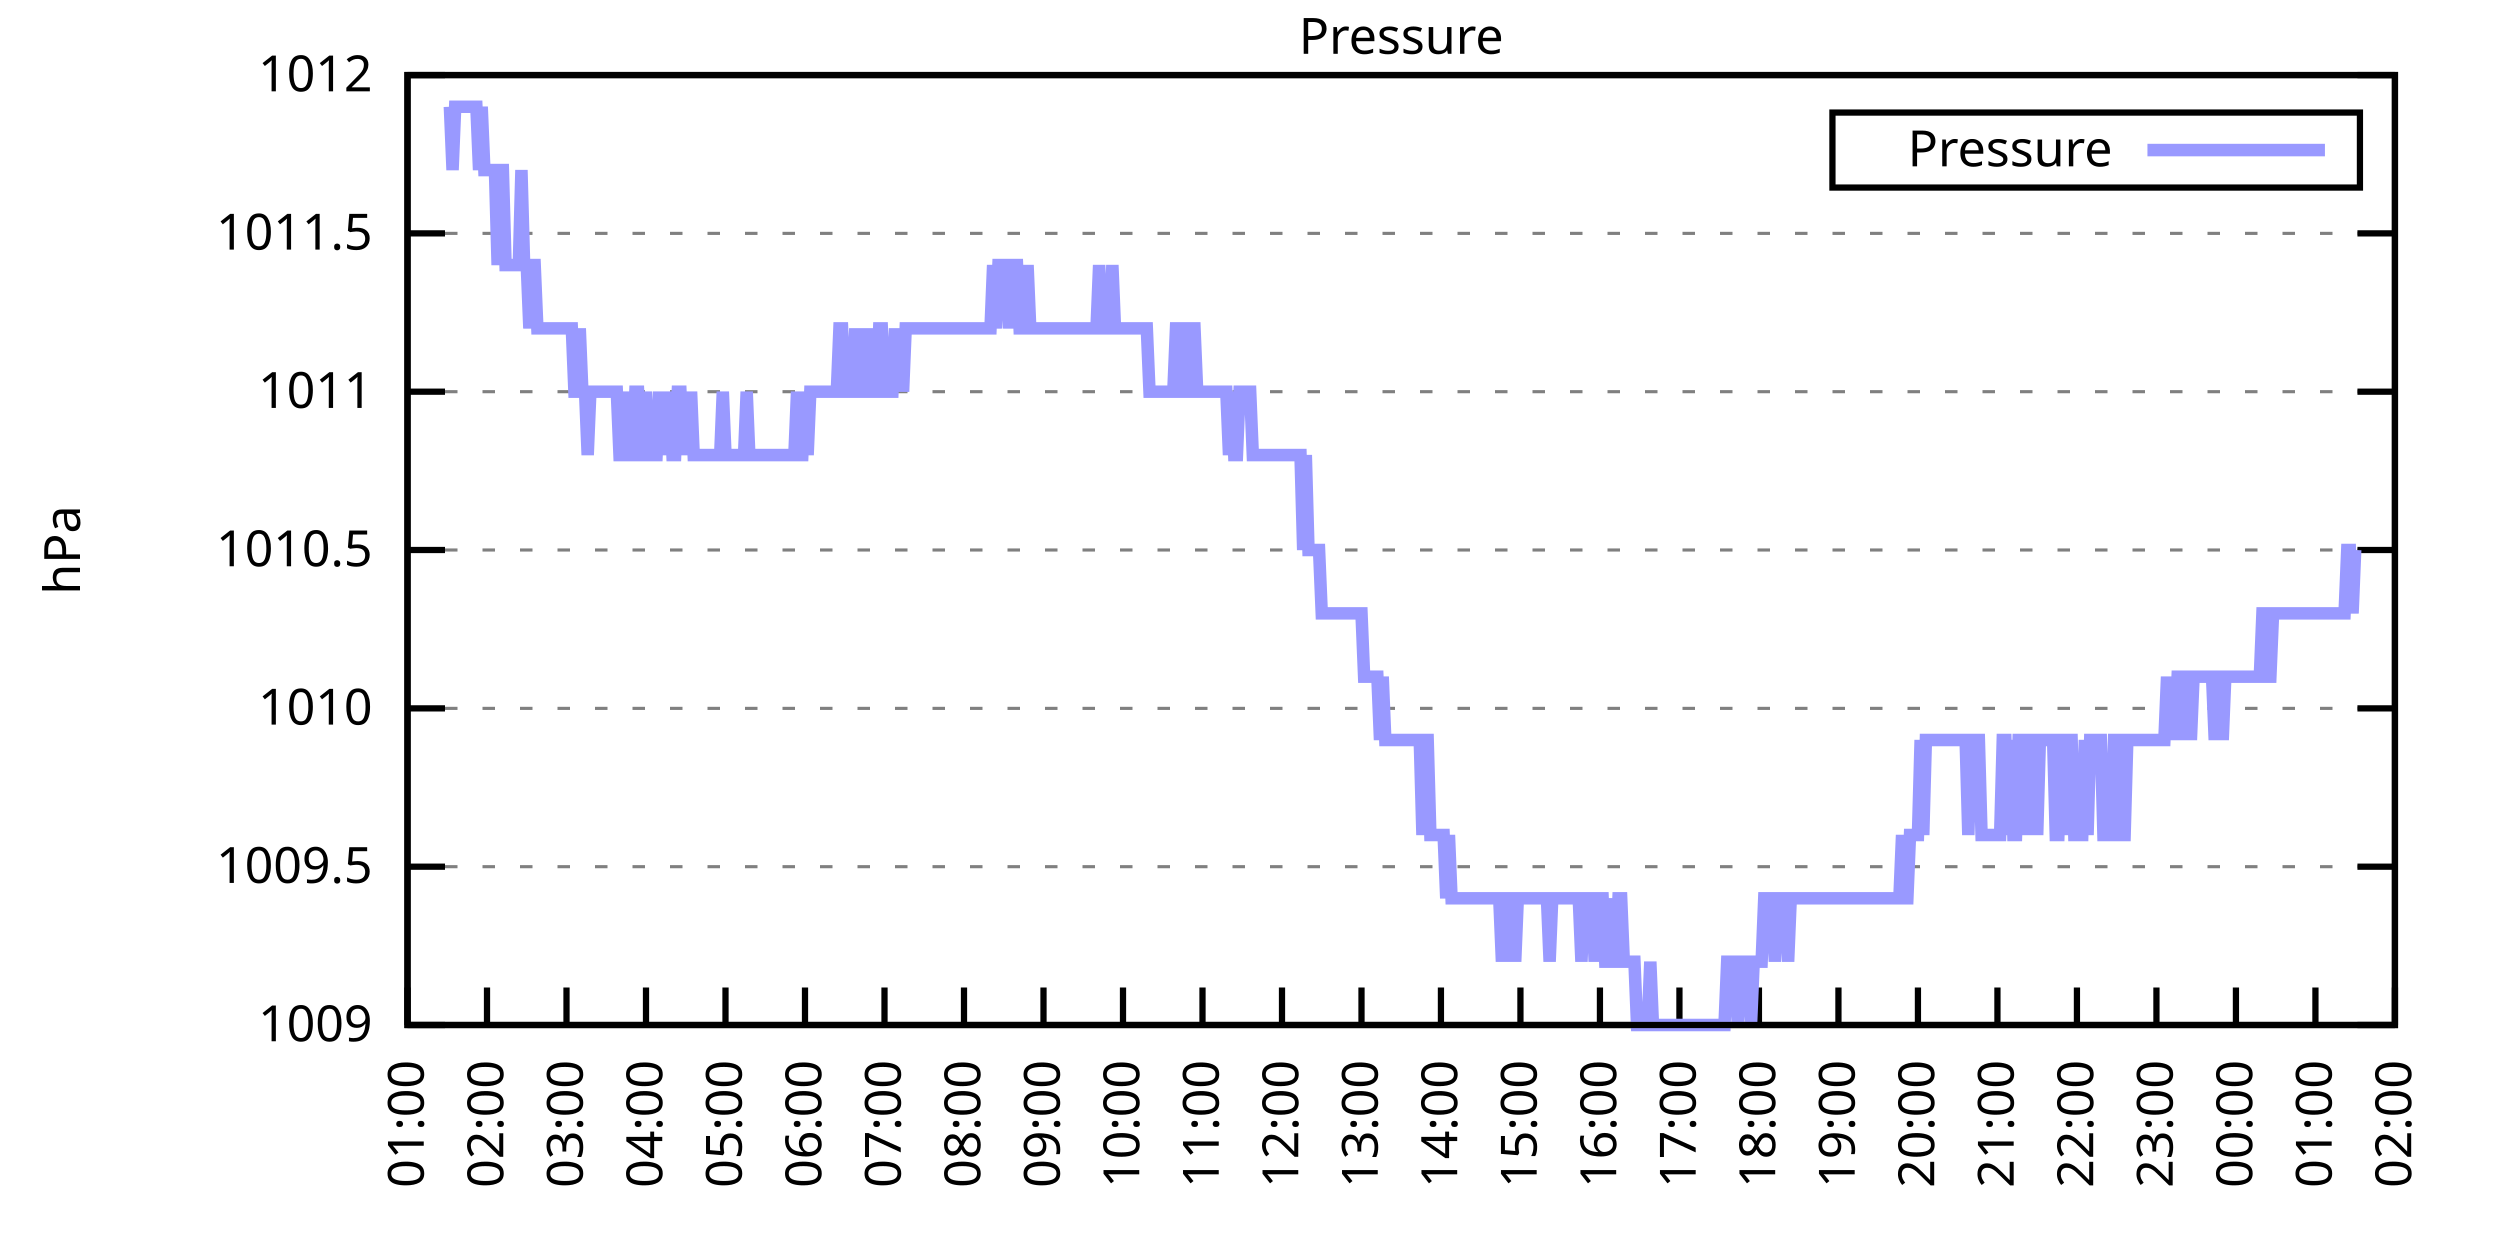
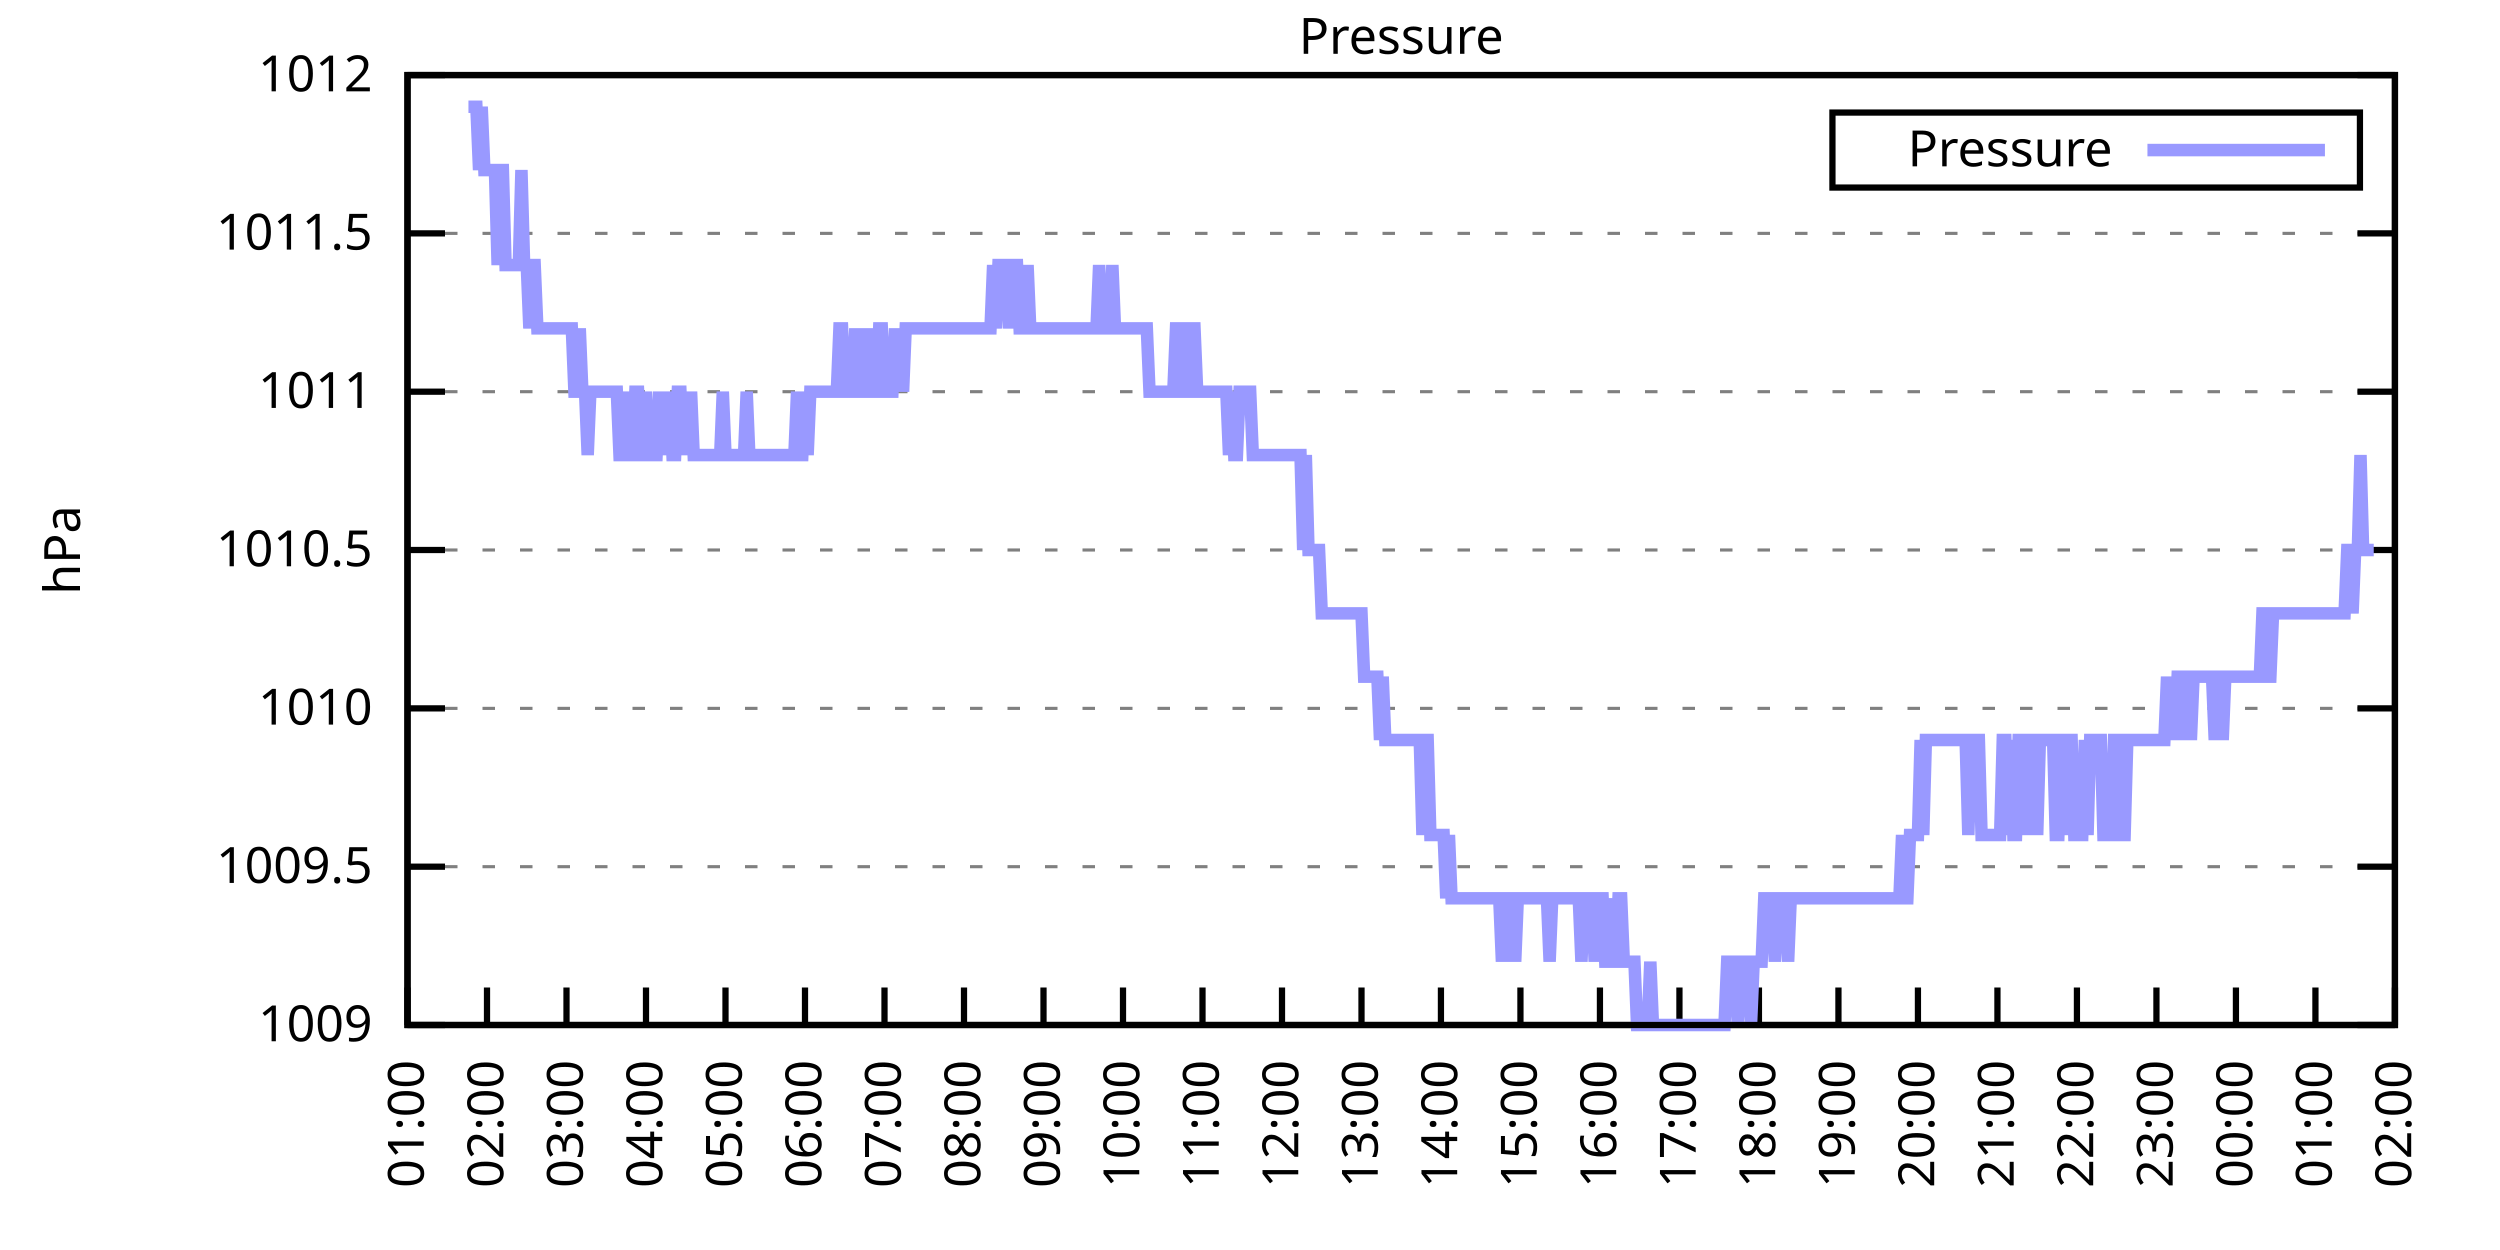
<svg xmlns="http://www.w3.org/2000/svg" xmlns:xlink="http://www.w3.org/1999/xlink" width="400" height="200" viewBox="0 0 400 200">
  <g id="gnuplot_canvas">
    <rect x="0" y="0" width="400" height="200" fill="none" />
    <defs>
      <circle id="gpDot" r="0.5" stroke-width="0.5" stroke="currentColor" />
      <path id="gpPt0" stroke-width="0.333" stroke="currentColor" d="M-1,0 h2 M0,-1 v2" />
      <path id="gpPt1" stroke-width="0.333" stroke="currentColor" d="M-1,-1 L1,1 M1,-1 L-1,1" />
      <path id="gpPt2" stroke-width="0.333" stroke="currentColor" d="M-1,0 L1,0 M0,-1 L0,1 M-1,-1 L1,1 M-1,1 L1,-1" />
      <rect id="gpPt3" stroke-width="0.333" stroke="currentColor" x="-1" y="-1" width="2" height="2" />
      <rect id="gpPt4" stroke-width="0.333" stroke="currentColor" fill="currentColor" x="-1" y="-1" width="2" height="2" />
      <circle id="gpPt5" stroke-width="0.333" stroke="currentColor" cx="0" cy="0" r="1" />
      <use xlink:href="#gpPt5" id="gpPt6" fill="currentColor" stroke="none" />
      <path id="gpPt7" stroke-width="0.333" stroke="currentColor" d="M0,-1.33 L-1.33,0.67 L1.33,0.67 z" />
      <use xlink:href="#gpPt7" id="gpPt8" fill="currentColor" stroke="none" />
      <use xlink:href="#gpPt7" id="gpPt9" stroke="currentColor" transform="rotate(180)" />
      <use xlink:href="#gpPt9" id="gpPt10" fill="currentColor" stroke="none" />
      <use xlink:href="#gpPt3" id="gpPt11" stroke="currentColor" transform="rotate(45)" />
      <use xlink:href="#gpPt11" id="gpPt12" fill="currentColor" stroke="none" />
      <path id="gpPt13" stroke-width="0.333" stroke="currentColor" d="M0,1.330 L1.265,0.411 L0.782,-1.067 L-0.782,-1.076 L-1.265,0.411 z" />
      <use xlink:href="#gpPt13" id="gpPt14" fill="currentColor" stroke="none" />
      <filter id="textbox" filterUnits="objectBoundingBox" x="0" y="0" height="1" width="1">
        <feFlood flood-color="white" flood-opacity="1" result="bgnd" />
        <feComposite in="SourceGraphic" in2="bgnd" operator="atop" />
      </filter>
      <filter id="greybox" filterUnits="objectBoundingBox" x="0" y="0" height="1" width="1">
        <feFlood flood-color="lightgrey" flood-opacity="1" result="grey" />
        <feComposite in="SourceGraphic" in2="grey" operator="atop" />
      </filter>
    </defs>
    <g fill="none" color="white" stroke="currentColor" stroke-width="1.00" stroke-linecap="butt" stroke-linejoin="miter">
</g>
    <g fill="none" color="black" stroke="currentColor" stroke-width="1.00" stroke-linecap="butt" stroke-linejoin="miter">
      <g stroke="none" shape-rendering="crispEdges">
        <polygon fill="rgb(255, 255, 255)" points="65.20,164.00 383.18,164.00 383.18,12.02 65.20,12.02 " />
      </g>
    </g>
    <g fill="none" color="black" stroke="currentColor" stroke-width="1.00" stroke-linecap="butt" stroke-linejoin="miter">
</g>
    <g fill="none" color="black" stroke="black" stroke-width="0.50" stroke-linecap="butt" stroke-linejoin="miter">
</g>
    <g fill="none" color="gray" stroke="currentColor" stroke-width="0.50" stroke-linecap="butt" stroke-linejoin="miter">
      <path stroke="gray" stroke-dasharray="2,4" class="gridline" d="M65.20,164.00 L383.19,164.00  " />
    </g>
    <g fill="none" color="gray" stroke="gray" stroke-width="1.00" stroke-linecap="butt" stroke-linejoin="miter">
</g>
    <g fill="none" color="black" stroke="currentColor" stroke-width="1.00" stroke-linecap="butt" stroke-linejoin="miter">
      <path stroke="black" d="M65.20,164.00 L71.20,164.00 M383.19,164.00 L377.19,164.00  " />
      <g transform="translate(59.60,166.60)" stroke="none" fill="black" font-family="Sans" font-size="8.00" text-anchor="end">
        <text>
          <tspan font-family="Sans"> 1009</tspan>
        </text>
      </g>
    </g>
    <g fill="none" color="black" stroke="currentColor" stroke-width="1.00" stroke-linecap="butt" stroke-linejoin="miter">
</g>
    <g fill="none" color="black" stroke="black" stroke-width="0.50" stroke-linecap="butt" stroke-linejoin="miter">
</g>
    <g fill="none" color="gray" stroke="currentColor" stroke-width="0.50" stroke-linecap="butt" stroke-linejoin="miter">
      <path stroke="gray" stroke-dasharray="2,4" class="gridline" d="M65.20,138.67 L383.19,138.67  " />
    </g>
    <g fill="none" color="gray" stroke="gray" stroke-width="1.00" stroke-linecap="butt" stroke-linejoin="miter">
</g>
    <g fill="none" color="black" stroke="currentColor" stroke-width="1.00" stroke-linecap="butt" stroke-linejoin="miter">
      <path stroke="black" d="M65.20,138.67 L71.20,138.67 M383.19,138.67 L377.19,138.67  " />
      <g transform="translate(59.60,141.27)" stroke="none" fill="black" font-family="Sans" font-size="8.00" text-anchor="end">
        <text>
          <tspan font-family="Sans"> 1009.5</tspan>
        </text>
      </g>
    </g>
    <g fill="none" color="black" stroke="currentColor" stroke-width="1.00" stroke-linecap="butt" stroke-linejoin="miter">
</g>
    <g fill="none" color="black" stroke="black" stroke-width="0.50" stroke-linecap="butt" stroke-linejoin="miter">
</g>
    <g fill="none" color="gray" stroke="currentColor" stroke-width="0.50" stroke-linecap="butt" stroke-linejoin="miter">
      <path stroke="gray" stroke-dasharray="2,4" class="gridline" d="M65.20,113.34 L383.19,113.34  " />
    </g>
    <g fill="none" color="gray" stroke="gray" stroke-width="1.00" stroke-linecap="butt" stroke-linejoin="miter">
</g>
    <g fill="none" color="black" stroke="currentColor" stroke-width="1.00" stroke-linecap="butt" stroke-linejoin="miter">
      <path stroke="black" d="M65.20,113.34 L71.20,113.34 M383.19,113.34 L377.19,113.34  " />
      <g transform="translate(59.60,115.94)" stroke="none" fill="black" font-family="Sans" font-size="8.00" text-anchor="end">
        <text>
          <tspan font-family="Sans"> 1010</tspan>
        </text>
      </g>
    </g>
    <g fill="none" color="black" stroke="currentColor" stroke-width="1.00" stroke-linecap="butt" stroke-linejoin="miter">
</g>
    <g fill="none" color="black" stroke="black" stroke-width="0.50" stroke-linecap="butt" stroke-linejoin="miter">
</g>
    <g fill="none" color="gray" stroke="currentColor" stroke-width="0.50" stroke-linecap="butt" stroke-linejoin="miter">
      <path stroke="gray" stroke-dasharray="2,4" class="gridline" d="M65.20,88.00 L383.19,88.00  " />
    </g>
    <g fill="none" color="gray" stroke="gray" stroke-width="1.00" stroke-linecap="butt" stroke-linejoin="miter">
</g>
    <g fill="none" color="black" stroke="currentColor" stroke-width="1.00" stroke-linecap="butt" stroke-linejoin="miter">
      <path stroke="black" d="M65.20,88.00 L71.20,88.00 M383.19,88.00 L377.19,88.00  " />
      <g transform="translate(59.60,90.60)" stroke="none" fill="black" font-family="Sans" font-size="8.00" text-anchor="end">
        <text>
          <tspan font-family="Sans"> 1010.5</tspan>
        </text>
      </g>
    </g>
    <g fill="none" color="black" stroke="currentColor" stroke-width="1.00" stroke-linecap="butt" stroke-linejoin="miter">
</g>
    <g fill="none" color="black" stroke="black" stroke-width="0.50" stroke-linecap="butt" stroke-linejoin="miter">
</g>
    <g fill="none" color="gray" stroke="currentColor" stroke-width="0.50" stroke-linecap="butt" stroke-linejoin="miter">
      <path stroke="gray" stroke-dasharray="2,4" class="gridline" d="M65.20,62.67 L383.19,62.67  " />
    </g>
    <g fill="none" color="gray" stroke="gray" stroke-width="1.00" stroke-linecap="butt" stroke-linejoin="miter">
</g>
    <g fill="none" color="black" stroke="currentColor" stroke-width="1.00" stroke-linecap="butt" stroke-linejoin="miter">
      <path stroke="black" d="M65.20,62.67 L71.20,62.67 M383.19,62.67 L377.19,62.67  " />
      <g transform="translate(59.60,65.27)" stroke="none" fill="black" font-family="Sans" font-size="8.00" text-anchor="end">
        <text>
          <tspan font-family="Sans"> 1011</tspan>
        </text>
      </g>
    </g>
    <g fill="none" color="black" stroke="currentColor" stroke-width="1.00" stroke-linecap="butt" stroke-linejoin="miter">
</g>
    <g fill="none" color="black" stroke="black" stroke-width="0.50" stroke-linecap="butt" stroke-linejoin="miter">
</g>
    <g fill="none" color="gray" stroke="currentColor" stroke-width="0.50" stroke-linecap="butt" stroke-linejoin="miter">
      <path stroke="gray" stroke-dasharray="2,4" class="gridline" d="M65.20,37.34 L383.19,37.34  " />
    </g>
    <g fill="none" color="gray" stroke="gray" stroke-width="1.00" stroke-linecap="butt" stroke-linejoin="miter">
</g>
    <g fill="none" color="black" stroke="currentColor" stroke-width="1.00" stroke-linecap="butt" stroke-linejoin="miter">
      <path stroke="black" d="M65.20,37.34 L71.20,37.34 M383.19,37.34 L377.19,37.34  " />
      <g transform="translate(59.60,39.94)" stroke="none" fill="black" font-family="Sans" font-size="8.00" text-anchor="end">
        <text>
          <tspan font-family="Sans"> 1011.5</tspan>
        </text>
      </g>
    </g>
    <g fill="none" color="black" stroke="currentColor" stroke-width="1.00" stroke-linecap="butt" stroke-linejoin="miter">
</g>
    <g fill="none" color="black" stroke="black" stroke-width="0.50" stroke-linecap="butt" stroke-linejoin="miter">
</g>
    <g fill="none" color="gray" stroke="currentColor" stroke-width="0.50" stroke-linecap="butt" stroke-linejoin="miter">
      <path stroke="gray" stroke-dasharray="2,4" class="gridline" d="M65.20,12.01 L383.19,12.01  " />
    </g>
    <g fill="none" color="gray" stroke="gray" stroke-width="1.00" stroke-linecap="butt" stroke-linejoin="miter">
</g>
    <g fill="none" color="black" stroke="currentColor" stroke-width="1.00" stroke-linecap="butt" stroke-linejoin="miter">
      <path stroke="black" d="M65.20,12.01 L71.20,12.01 M383.19,12.01 L377.19,12.01  " />
      <g transform="translate(59.60,14.61)" stroke="none" fill="black" font-family="Sans" font-size="8.00" text-anchor="end">
        <text>
          <tspan font-family="Sans"> 1012</tspan>
        </text>
      </g>
    </g>
    <g fill="none" color="black" stroke="currentColor" stroke-width="1.00" stroke-linecap="butt" stroke-linejoin="miter">
      <path stroke="black" d="M65.20,164.00 L65.20,158.00  " />
      <g transform="translate(67.80,169.60) rotate(270.00)" stroke="none" fill="black" font-family="Sans" font-size="8.00" text-anchor="end">
        <text>
          <tspan font-family="Sans">01:00</tspan>
        </text>
      </g>
    </g>
    <g fill="none" color="black" stroke="currentColor" stroke-width="1.00" stroke-linecap="butt" stroke-linejoin="miter">
      <path stroke="black" d="M77.92,164.00 L77.92,158.00  " />
      <g transform="translate(80.52,169.60) rotate(270.00)" stroke="none" fill="black" font-family="Sans" font-size="8.00" text-anchor="end">
        <text>
          <tspan font-family="Sans">02:00</tspan>
        </text>
      </g>
    </g>
    <g fill="none" color="black" stroke="currentColor" stroke-width="1.00" stroke-linecap="butt" stroke-linejoin="miter">
      <path stroke="black" d="M90.64,164.00 L90.64,158.00  " />
      <g transform="translate(93.24,169.60) rotate(270.00)" stroke="none" fill="black" font-family="Sans" font-size="8.00" text-anchor="end">
        <text>
          <tspan font-family="Sans">03:00</tspan>
        </text>
      </g>
    </g>
    <g fill="none" color="black" stroke="currentColor" stroke-width="1.00" stroke-linecap="butt" stroke-linejoin="miter">
      <path stroke="black" d="M103.36,164.00 L103.36,158.00  " />
      <g transform="translate(105.96,169.60) rotate(270.00)" stroke="none" fill="black" font-family="Sans" font-size="8.00" text-anchor="end">
        <text>
          <tspan font-family="Sans">04:00</tspan>
        </text>
      </g>
    </g>
    <g fill="none" color="black" stroke="currentColor" stroke-width="1.00" stroke-linecap="butt" stroke-linejoin="miter">
      <path stroke="black" d="M116.08,164.00 L116.08,158.00  " />
      <g transform="translate(118.68,169.60) rotate(270.00)" stroke="none" fill="black" font-family="Sans" font-size="8.00" text-anchor="end">
        <text>
          <tspan font-family="Sans">05:00</tspan>
        </text>
      </g>
    </g>
    <g fill="none" color="black" stroke="currentColor" stroke-width="1.00" stroke-linecap="butt" stroke-linejoin="miter">
      <path stroke="black" d="M128.80,164.00 L128.80,158.00  " />
      <g transform="translate(131.40,169.60) rotate(270.00)" stroke="none" fill="black" font-family="Sans" font-size="8.00" text-anchor="end">
        <text>
          <tspan font-family="Sans">06:00</tspan>
        </text>
      </g>
    </g>
    <g fill="none" color="black" stroke="currentColor" stroke-width="1.00" stroke-linecap="butt" stroke-linejoin="miter">
      <path stroke="black" d="M141.52,164.00 L141.52,158.00  " />
      <g transform="translate(144.12,169.60) rotate(270.00)" stroke="none" fill="black" font-family="Sans" font-size="8.00" text-anchor="end">
        <text>
          <tspan font-family="Sans">07:00</tspan>
        </text>
      </g>
    </g>
    <g fill="none" color="black" stroke="currentColor" stroke-width="1.00" stroke-linecap="butt" stroke-linejoin="miter">
      <path stroke="black" d="M154.24,164.00 L154.24,158.00  " />
      <g transform="translate(156.84,169.60) rotate(270.00)" stroke="none" fill="black" font-family="Sans" font-size="8.00" text-anchor="end">
        <text>
          <tspan font-family="Sans">08:00</tspan>
        </text>
      </g>
    </g>
    <g fill="none" color="black" stroke="currentColor" stroke-width="1.00" stroke-linecap="butt" stroke-linejoin="miter">
      <path stroke="black" d="M166.96,164.00 L166.96,158.00  " />
      <g transform="translate(169.56,169.60) rotate(270.00)" stroke="none" fill="black" font-family="Sans" font-size="8.00" text-anchor="end">
        <text>
          <tspan font-family="Sans">09:00</tspan>
        </text>
      </g>
    </g>
    <g fill="none" color="black" stroke="currentColor" stroke-width="1.00" stroke-linecap="butt" stroke-linejoin="miter">
      <path stroke="black" d="M179.68,164.00 L179.68,158.00  " />
      <g transform="translate(182.28,169.60) rotate(270.00)" stroke="none" fill="black" font-family="Sans" font-size="8.00" text-anchor="end">
        <text>
          <tspan font-family="Sans">10:00</tspan>
        </text>
      </g>
    </g>
    <g fill="none" color="black" stroke="currentColor" stroke-width="1.00" stroke-linecap="butt" stroke-linejoin="miter">
      <path stroke="black" d="M192.40,164.00 L192.40,158.00  " />
      <g transform="translate(195.00,169.60) rotate(270.00)" stroke="none" fill="black" font-family="Sans" font-size="8.00" text-anchor="end">
        <text>
          <tspan font-family="Sans">11:00</tspan>
        </text>
      </g>
    </g>
    <g fill="none" color="black" stroke="currentColor" stroke-width="1.00" stroke-linecap="butt" stroke-linejoin="miter">
      <path stroke="black" d="M205.12,164.00 L205.12,158.00  " />
      <g transform="translate(207.72,169.60) rotate(270.00)" stroke="none" fill="black" font-family="Sans" font-size="8.00" text-anchor="end">
        <text>
          <tspan font-family="Sans">12:00</tspan>
        </text>
      </g>
    </g>
    <g fill="none" color="black" stroke="currentColor" stroke-width="1.00" stroke-linecap="butt" stroke-linejoin="miter">
      <path stroke="black" d="M217.84,164.00 L217.84,158.00  " />
      <g transform="translate(220.44,169.60) rotate(270.00)" stroke="none" fill="black" font-family="Sans" font-size="8.00" text-anchor="end">
        <text>
          <tspan font-family="Sans">13:00</tspan>
        </text>
      </g>
    </g>
    <g fill="none" color="black" stroke="currentColor" stroke-width="1.00" stroke-linecap="butt" stroke-linejoin="miter">
      <path stroke="black" d="M230.55,164.00 L230.55,158.00  " />
      <g transform="translate(233.15,169.60) rotate(270.00)" stroke="none" fill="black" font-family="Sans" font-size="8.00" text-anchor="end">
        <text>
          <tspan font-family="Sans">14:00</tspan>
        </text>
      </g>
    </g>
    <g fill="none" color="black" stroke="currentColor" stroke-width="1.00" stroke-linecap="butt" stroke-linejoin="miter">
      <path stroke="black" d="M243.27,164.00 L243.27,158.00  " />
      <g transform="translate(245.87,169.60) rotate(270.00)" stroke="none" fill="black" font-family="Sans" font-size="8.00" text-anchor="end">
        <text>
          <tspan font-family="Sans">15:00</tspan>
        </text>
      </g>
    </g>
    <g fill="none" color="black" stroke="currentColor" stroke-width="1.00" stroke-linecap="butt" stroke-linejoin="miter">
      <path stroke="black" d="M255.99,164.00 L255.99,158.00  " />
      <g transform="translate(258.59,169.60) rotate(270.00)" stroke="none" fill="black" font-family="Sans" font-size="8.00" text-anchor="end">
        <text>
          <tspan font-family="Sans">16:00</tspan>
        </text>
      </g>
    </g>
    <g fill="none" color="black" stroke="currentColor" stroke-width="1.00" stroke-linecap="butt" stroke-linejoin="miter">
      <path stroke="black" d="M268.71,164.00 L268.71,158.00  " />
      <g transform="translate(271.31,169.60) rotate(270.00)" stroke="none" fill="black" font-family="Sans" font-size="8.00" text-anchor="end">
        <text>
          <tspan font-family="Sans">17:00</tspan>
        </text>
      </g>
    </g>
    <g fill="none" color="black" stroke="currentColor" stroke-width="1.00" stroke-linecap="butt" stroke-linejoin="miter">
      <path stroke="black" d="M281.43,164.00 L281.43,158.00  " />
      <g transform="translate(284.03,169.60) rotate(270.00)" stroke="none" fill="black" font-family="Sans" font-size="8.00" text-anchor="end">
        <text>
          <tspan font-family="Sans">18:00</tspan>
        </text>
      </g>
    </g>
    <g fill="none" color="black" stroke="currentColor" stroke-width="1.00" stroke-linecap="butt" stroke-linejoin="miter">
      <path stroke="black" d="M294.15,164.00 L294.15,158.00  " />
      <g transform="translate(296.75,169.60) rotate(270.00)" stroke="none" fill="black" font-family="Sans" font-size="8.00" text-anchor="end">
        <text>
          <tspan font-family="Sans">19:00</tspan>
        </text>
      </g>
    </g>
    <g fill="none" color="black" stroke="currentColor" stroke-width="1.00" stroke-linecap="butt" stroke-linejoin="miter">
      <path stroke="black" d="M306.87,164.00 L306.87,158.00  " />
      <g transform="translate(309.47,169.60) rotate(270.00)" stroke="none" fill="black" font-family="Sans" font-size="8.00" text-anchor="end">
        <text>
          <tspan font-family="Sans">20:00</tspan>
        </text>
      </g>
    </g>
    <g fill="none" color="black" stroke="currentColor" stroke-width="1.00" stroke-linecap="butt" stroke-linejoin="miter">
      <path stroke="black" d="M319.59,164.00 L319.59,158.00  " />
      <g transform="translate(322.19,169.60) rotate(270.00)" stroke="none" fill="black" font-family="Sans" font-size="8.00" text-anchor="end">
        <text>
          <tspan font-family="Sans">21:00</tspan>
        </text>
      </g>
    </g>
    <g fill="none" color="black" stroke="currentColor" stroke-width="1.00" stroke-linecap="butt" stroke-linejoin="miter">
      <path stroke="black" d="M332.31,164.00 L332.31,158.00  " />
      <g transform="translate(334.91,169.60) rotate(270.00)" stroke="none" fill="black" font-family="Sans" font-size="8.00" text-anchor="end">
        <text>
          <tspan font-family="Sans">22:00</tspan>
        </text>
      </g>
    </g>
    <g fill="none" color="black" stroke="currentColor" stroke-width="1.00" stroke-linecap="butt" stroke-linejoin="miter">
      <path stroke="black" d="M345.03,164.00 L345.03,158.00  " />
      <g transform="translate(347.63,169.60) rotate(270.00)" stroke="none" fill="black" font-family="Sans" font-size="8.00" text-anchor="end">
        <text>
          <tspan font-family="Sans">23:00</tspan>
        </text>
      </g>
    </g>
    <g fill="none" color="black" stroke="currentColor" stroke-width="1.00" stroke-linecap="butt" stroke-linejoin="miter">
      <path stroke="black" d="M357.75,164.00 L357.75,158.00  " />
      <g transform="translate(360.35,169.60) rotate(270.00)" stroke="none" fill="black" font-family="Sans" font-size="8.00" text-anchor="end">
        <text>
          <tspan font-family="Sans">00:00</tspan>
        </text>
      </g>
    </g>
    <g fill="none" color="black" stroke="currentColor" stroke-width="1.00" stroke-linecap="butt" stroke-linejoin="miter">
      <path stroke="black" d="M370.47,164.00 L370.47,158.00  " />
      <g transform="translate(373.07,169.60) rotate(270.00)" stroke="none" fill="black" font-family="Sans" font-size="8.00" text-anchor="end">
        <text>
          <tspan font-family="Sans">01:00</tspan>
        </text>
      </g>
    </g>
    <g fill="none" color="black" stroke="currentColor" stroke-width="1.00" stroke-linecap="butt" stroke-linejoin="miter">
      <path stroke="black" d="M383.19,164.00 L383.19,158.00  " />
      <g transform="translate(385.79,169.60) rotate(270.00)" stroke="none" fill="black" font-family="Sans" font-size="8.00" text-anchor="end">
        <text>
          <tspan font-family="Sans">02:00</tspan>
        </text>
      </g>
    </g>
    <g fill="none" color="black" stroke="currentColor" stroke-width="1.00" stroke-linecap="butt" stroke-linejoin="miter">
</g>
    <g fill="none" color="black" stroke="currentColor" stroke-width="1.00" stroke-linecap="butt" stroke-linejoin="miter">
      <path stroke="black" d="M65.20,12.01 L65.20,164.00 L383.19,164.00 L383.19,12.01 L65.20,12.01 Z  " />
    </g>
    <g fill="none" color="black" stroke="currentColor" stroke-width="1.00" stroke-linecap="butt" stroke-linejoin="miter">
</g>
    <g fill="none" color="black" stroke="currentColor" stroke-width="1.00" stroke-linecap="butt" stroke-linejoin="miter">
      <path stroke="black" d="M293.19,30.01 L293.19,18.01 L377.59,18.01 L377.59,30.01 L293.19,30.01 Z  " />
    </g>
    <g id="Pressure_plot_1">
      <g fill="none" color="white" stroke="black" stroke-width="2.00" stroke-linecap="butt" stroke-linejoin="miter">
</g>
      <g fill="none" color="black" stroke="currentColor" stroke-width="2.00" stroke-linecap="butt" stroke-linejoin="miter">
        <g transform="translate(337.99,26.61)" stroke="none" fill="black" font-family="Sans" font-size="8.00" text-anchor="end">
          <text>
            <tspan font-family="Sans">Pressure</tspan>
          </text>
        </g>
      </g>
      <g fill="none" color="black" stroke="currentColor" stroke-width="2.00" stroke-linecap="butt" stroke-linejoin="miter">
-         <path stroke="rgb(153, 153, 255)" d="M343.59,24.01 L371.99,24.01 M71.98,17.08 L72.41,27.21 L72.83,17.08 L73.26,17.08 L73.68,17.08 L74.10,17.08   L74.53,17.08 L74.95,17.08 L75.38,17.08 L75.80,17.08 L76.22,17.08 L76.65,27.21 L77.07,17.08 L77.50,27.21   L77.92,27.21 L78.34,27.21 L78.77,27.21 L79.19,27.21 L79.62,42.41 L80.04,27.21 L80.46,27.21 L80.89,42.41   L81.31,42.41 L81.74,42.41 L82.16,42.41 L82.58,42.41 L83.01,42.41 L83.43,27.21 L83.86,42.41 L84.28,42.41   L84.70,52.54 L85.13,42.41 L85.55,42.41 L85.98,52.54 L86.40,52.54 L86.82,52.54 L87.25,52.54 L87.67,52.54   L88.10,52.54 L88.52,52.54 L88.94,52.54 L89.37,52.54 L89.79,52.54 L90.22,52.54 L90.64,52.54 L91.06,52.54   L91.49,52.54 L91.91,62.67 L92.34,62.67 L92.76,52.54 L93.18,62.67 L93.61,62.67 L94.03,72.81 L94.46,62.67   L94.88,62.67 L95.30,62.67 L95.73,62.67 L96.15,62.67 L96.58,62.67 L97.00,62.67 L97.42,62.67 L97.85,62.67   L98.27,62.67 L98.69,62.67 L99.12,72.81 L99.54,72.81 L99.97,62.67 L100.39,72.81 L100.81,72.81 L101.24,72.81   L101.66,62.67 L102.09,62.67 L102.51,72.81 L102.93,72.81 L103.36,62.67 L103.78,72.81 L104.21,72.81 L104.63,72.81   L105.05,72.81 L105.48,62.67 L105.90,72.81 L106.33,62.67 L106.75,72.81 L107.17,62.67 L107.60,72.81 L108.02,72.81   L108.45,62.67 L108.87,62.67 L109.29,72.81 L109.72,62.67 L110.14,72.81 L110.57,62.67 L110.99,72.81 L111.41,72.81   L111.84,72.81 L112.26,72.81 L112.69,72.81 L113.11,72.81 L113.53,72.81 L113.96,72.81 L114.38,72.81 L114.81,72.81   L115.23,72.81 L115.65,62.67 L116.08,72.81 L116.50,72.81 L116.93,72.81 L117.35,72.81 L117.77,72.81 L118.20,72.81   L118.62,72.81 L119.05,72.81 L119.47,62.67 L119.89,72.81 L120.32,72.81 L120.74,72.81 L121.17,72.81 L121.59,72.81   L122.01,72.81 L122.44,72.81 L122.86,72.81 L123.29,72.81 L123.71,72.81 L124.13,72.81 L124.56,72.81 L124.98,72.81   L125.41,72.81 L125.83,72.81 L126.25,72.81 L126.68,72.81 L127.10,72.81 L127.53,62.67 L127.95,72.81 L128.37,72.81   L128.80,62.67 L129.22,72.81 L129.65,62.67 L130.07,62.67 L130.49,62.67 L130.92,62.67 L131.34,62.67 L131.77,62.67   L132.19,62.67 L132.61,62.67 L133.04,62.67 L133.46,62.67 L133.89,62.67 L134.31,52.54 L134.73,52.54 L135.16,62.67   L135.58,62.67 L136.01,62.67 L136.43,62.67 L136.85,52.54 L137.28,62.67 L137.70,62.67 L138.13,52.54 L138.55,62.67   L138.97,62.67 L139.40,52.54 L139.82,62.67 L140.25,62.67 L140.67,52.54 L141.09,52.54 L141.52,62.67 L141.94,62.67   L142.37,62.67 L142.79,62.67 L143.21,52.54 L143.64,62.67 L144.06,52.54 L144.49,62.67 L144.91,52.54 L145.33,52.54   L145.76,52.54 L146.18,52.54 L146.61,52.54 L147.03,52.54 L147.45,52.54 L147.88,52.54 L148.30,52.54 L148.73,52.54   L149.15,52.54 L149.57,52.54 L150.00,52.54 L150.42,52.54 L150.85,52.54 L151.27,52.54 L151.69,52.54 L152.12,52.54   L152.54,52.54 L152.97,52.54 L153.39,52.54 L153.81,52.54 L154.24,52.54 L154.66,52.54 L155.09,52.54 L155.51,52.54   L155.93,52.54 L156.36,52.54 L156.78,52.54 L157.21,52.54 L157.63,52.54 L158.05,52.54 L158.48,52.54 L158.90,42.41   L159.33,52.54 L159.75,42.41 L160.17,42.41 L160.60,42.41 L161.02,42.41 L161.44,52.54 L161.87,42.41 L162.29,42.41   L162.72,42.41 L163.14,52.54 L163.56,52.54 L163.99,52.54 L164.41,42.41 L164.84,52.54 L165.26,52.54 L165.68,52.54   L166.11,52.54 L166.53,52.54 L166.96,52.54 L167.38,52.54 L167.80,52.54 L168.23,52.54 L168.65,52.54 L169.08,52.54   L169.50,52.54 L169.92,52.54 L170.35,52.54 L170.77,52.54 L171.20,52.54 L171.62,52.54 L172.04,52.54 L172.47,52.54   L172.89,52.54 L173.32,52.54 L173.74,52.54 L174.16,52.54 L174.59,52.54 L175.01,52.54 L175.44,52.54 L175.86,42.41   L176.28,52.54 L176.71,52.54 L177.13,52.54 L177.56,52.54 L177.98,42.41 L178.40,52.54 L178.83,52.54 L179.25,52.54   L179.68,52.54 L180.10,52.54 L180.52,52.54 L180.95,52.54 L181.37,52.54 L181.80,52.54 L182.22,52.54 L182.64,52.54   L183.07,52.54 L183.49,52.54 L183.92,62.67 L184.34,62.67 L184.76,62.67 L185.19,62.67 L185.61,62.67 L186.04,62.67   L186.46,62.67 L186.88,62.67 L187.31,62.67 L187.73,62.67 L188.16,52.54 L188.58,52.54 L189.00,62.67 L189.43,62.67   L189.85,62.67 L190.28,52.54 L190.70,52.54 L191.12,52.54 L191.55,62.67 L191.97,62.67 L192.40,62.67 L192.82,62.67   L193.24,62.67 L193.67,62.67 L194.09,62.67 L194.52,62.67 L194.94,62.67 L195.36,62.67 L195.79,62.67 L196.21,62.67   L196.64,72.81 L197.06,62.67 L197.48,72.81 L197.91,72.81 L198.33,62.67 L198.76,62.67 L199.18,62.67 L199.60,62.67   L200.03,62.67 L200.45,72.81 L200.88,72.81 L201.30,72.81 L201.72,72.81 L202.15,72.81 L202.57,72.81 L203.00,72.81   L203.42,72.81 L203.84,72.81 L204.27,72.81 L204.69,72.81 L205.12,72.81 L205.54,72.81 L205.96,72.81 L206.39,72.81   L206.81,72.81 L207.24,72.81 L207.66,72.81 L208.08,72.81 L208.51,88.00 L208.93,72.81 L209.36,88.00 L209.78,88.00   L210.20,88.00 L210.63,88.00 L211.05,88.00 L211.48,98.14 L211.90,98.14 L212.32,98.14 L212.75,98.14 L213.17,98.14   L213.60,98.14 L214.02,98.14 L214.44,98.14 L214.87,98.14 L215.29,98.14 L215.72,98.14 L216.14,98.14 L216.56,98.14   L216.99,98.14 L217.41,98.14 L217.84,98.14 L218.26,108.27 L218.68,108.27 L219.11,108.27 L219.53,108.27 L219.96,108.27   L220.38,108.27 L220.80,118.40 L221.23,108.27 L221.65,118.40 L222.08,118.40 L222.50,118.40 L222.92,118.40 L223.35,118.40   L223.77,118.40 L224.20,118.40 L224.62,118.40 L225.04,118.40 L225.47,118.40 L225.89,118.40 L226.31,118.40 L226.74,118.40   L227.16,118.40 L227.59,133.60 L228.01,118.40 L228.43,118.40 L228.86,133.60 L229.28,133.60 L229.71,133.60 L230.13,133.60   L230.55,133.60 L230.98,133.60 L231.40,143.73 L231.83,133.60 L232.25,143.73 L232.67,143.73 L233.10,143.73 L233.52,143.73   L233.95,143.73 L234.37,143.73 L234.79,143.73 L235.22,143.73 L235.64,143.73 L236.07,143.73 L236.49,143.73 L236.91,143.73   L237.34,143.73 L237.76,143.73 L238.19,143.73 L238.61,143.73 L239.03,143.73 L239.46,143.73 L239.88,143.73 L240.31,153.87   L240.73,143.73 L241.15,143.73 L241.58,153.87 L242.00,143.73 L242.43,153.87 L242.85,143.73 L243.27,143.73 L243.70,143.73   L244.12,143.73 L244.55,143.73 L244.97,143.73 L245.39,143.73 L245.82,143.73 L246.24,143.73 L246.67,143.73 L247.09,143.73   L247.51,143.73 L247.94,153.87 L248.36,143.73 L248.79,143.73 L249.21,143.73 L249.63,143.73 L250.06,143.73 L250.48,143.73   L250.91,143.73 L251.33,143.73 L251.75,143.73 L252.18,143.73 L252.60,143.73 L253.03,153.87 L253.45,143.73 L253.87,143.73   L254.30,143.73 L254.72,143.73 L255.15,153.87 L255.57,143.73 L255.99,143.73 L256.42,143.73 L256.84,153.87 L257.27,153.87   L257.69,143.73 L258.11,153.87 L258.54,153.87 L258.96,143.73 L259.39,143.73 L259.81,153.87 L260.23,153.87 L260.66,153.87   L261.08,153.87 L261.51,153.87 L261.93,164.00 L262.35,164.00 L262.78,164.00 L263.20,164.00 L263.63,164.00 L264.05,153.87   L264.47,164.00 L264.90,164.00 L265.32,164.00 L265.75,164.00 L266.17,164.00 L266.59,164.00 L267.02,164.00 L267.44,164.00   L267.87,164.00 L268.29,164.00 L268.71,164.00 L269.14,164.00 L269.56,164.00 L269.99,164.00 L270.41,164.00 L270.83,164.00   L271.26,164.00 L271.68,164.00 L272.11,164.00 L272.53,164.00 L272.95,164.00 L273.38,164.00 L273.80,164.00 L274.23,164.00   L274.65,164.00 L275.07,164.00 L275.50,164.00 L275.92,164.00 L276.35,153.87 L276.77,153.87 L277.19,153.87 L277.62,153.87   L278.04,164.00 L278.47,153.87 L278.89,153.87 L279.31,153.87 L279.74,153.87 L280.16,164.00 L280.59,153.87 L281.01,153.87   L281.43,153.87 L281.86,153.87 L282.28,143.73 L282.71,143.73 L283.13,143.73 L283.55,143.73 L283.98,153.87 L284.40,143.73   L284.83,143.73 L285.25,143.73 L285.67,143.73 L286.10,153.87 L286.52,143.73 L286.95,143.73 L287.37,143.73 L287.79,143.73   L288.22,143.73 L288.64,143.73 L289.06,143.73 L289.49,143.73 L289.91,143.73 L290.34,143.73 L290.76,143.73 L291.18,143.73   L291.61,143.73 L292.03,143.73 L292.46,143.73 L292.88,143.73 L293.30,143.73 L293.73,143.73 L294.15,143.73 L294.58,143.73   L295.00,143.73 L295.42,143.73 L295.85,143.73 L296.27,143.73 L296.70,143.73 L297.12,143.73 L297.54,143.73 L297.97,143.73   L298.39,143.73 L298.82,143.73 L299.24,143.73 L299.66,143.73 L300.09,143.73 L300.51,143.73 L300.94,143.73 L301.36,143.73   L301.78,143.73 L302.21,143.73 L302.63,143.73 L303.06,143.73 L303.48,143.73 L303.90,143.73 L304.33,133.60 L304.75,143.73   L305.18,143.73 L305.60,133.60 L306.02,133.60 L306.45,133.60 L306.87,133.60 L307.30,118.40 L307.72,133.60 L308.14,118.40   L308.57,118.40 L308.99,118.40 L309.42,118.40 L309.84,118.40 L310.26,118.40 L310.69,118.40 L311.11,118.40 L311.54,118.40   L311.96,118.40 L312.38,118.40 L312.81,118.40 L313.23,118.40 L313.66,118.40 L314.08,118.40 L314.50,118.40 L314.93,133.60   L315.35,118.40 L315.78,118.40 L316.20,118.40 L316.62,118.40 L317.05,133.60 L317.47,133.60 L317.90,133.60 L318.32,133.60   L318.74,133.60 L319.17,133.60 L319.59,133.60 L320.02,133.60 L320.44,118.40 L320.86,118.40 L321.29,133.60 L321.71,118.40   L322.14,133.60 L322.56,133.60 L322.98,118.40 L323.41,118.40 L323.83,133.60 L324.26,118.40 L324.68,133.60 L325.10,118.40   L325.53,118.40 L325.95,133.60 L326.38,118.40 L326.80,118.40 L327.22,118.40 L327.65,118.40 L328.07,118.40 L328.50,118.40   L328.92,133.60 L329.34,133.60 L329.77,118.40 L330.19,118.40 L330.62,133.60 L331.04,118.40 L331.46,118.40 L331.89,133.60   L332.31,133.60 L332.74,133.60 L333.16,133.60 L333.58,118.40 L334.01,133.60 L334.43,118.40 L334.86,118.40 L335.28,118.40   L335.70,118.40 L336.13,118.40 L336.55,133.60 L336.98,133.60 L337.40,133.60 L337.82,133.60 L338.25,118.40 L338.67,118.40   L339.10,118.40 L339.52,133.60 L339.94,133.60 L340.37,118.40 L340.79,118.40 L341.22,118.40 L341.64,118.40 L342.06,118.40   L342.49,118.40 L342.91,118.40 L343.34,118.40 L343.76,118.40 L344.18,118.40 L344.61,118.40 L345.03,118.40 L345.46,118.40   L345.88,118.40 L346.30,118.40 L346.73,108.27 L347.15,118.40 L347.58,108.27 L348.00,118.40 L348.42,108.27 L348.85,108.27   L349.27,108.27 L349.70,118.40 L350.12,108.27 L350.54,118.40 L350.97,108.27 L351.39,108.27 L351.81,108.27 L352.24,108.27   L352.66,108.27 L353.09,108.27 L353.51,108.27 L353.93,108.27 L354.36,118.40 L354.78,108.27 L355.21,108.27 L355.63,118.40   L356.05,108.27 L356.48,108.27 L356.90,108.27 L357.33,108.27 L357.75,108.27 L358.17,108.27 L358.60,108.27 L359.02,108.27   L359.45,108.27 L359.87,108.27 L360.29,108.27 L360.72,108.27 L361.14,108.27 L361.57,108.27 L361.99,98.14 L362.41,98.14   L362.84,108.27 L363.26,108.27 L363.69,98.14 L364.11,98.14 L364.53,98.14 L364.96,98.14 L365.38,98.14 L365.81,98.14   L366.23,98.14 L366.65,98.14 L367.08,98.14 L367.50,98.14 L367.93,98.14 L368.35,98.14 L368.77,98.14 L369.20,98.14   L369.62,98.14 L370.05,98.14 L370.47,98.14 L370.89,98.14 L371.32,98.14 L371.74,98.14 L372.17,98.14 L372.59,98.14   L373.01,98.14 L373.44,98.14 L373.86,98.14 L374.29,98.14 L374.71,98.14 L375.13,98.14 L375.56,88.00 L375.98,88.00   L376.41,98.14 L376.83,88.00  " />
+         <path stroke="rgb(153, 153, 255)" d="M343.59,24.01 L371.99,24.01 M74.95,17.08 L75.38,17.08 L75.80,17.08 L76.22,17.08 L76.65,27.21 L77.07,17.08   L77.50,27.21 L77.92,27.21 L78.34,27.21 L78.77,27.21 L79.19,27.21 L79.62,42.41 L80.04,27.21 L80.46,27.21   L80.89,42.41 L81.31,42.41 L81.74,42.41 L82.16,42.41 L82.58,42.41 L83.01,42.41 L83.43,27.21 L83.86,42.41   L84.28,42.41 L84.70,52.54 L85.13,42.41 L85.55,42.41 L85.98,52.54 L86.40,52.54 L86.82,52.54 L87.25,52.54   L87.67,52.54 L88.10,52.54 L88.52,52.54 L88.94,52.54 L89.37,52.54 L89.79,52.54 L90.22,52.54 L90.64,52.54   L91.06,52.54 L91.49,52.54 L91.91,62.67 L92.34,62.67 L92.76,52.54 L93.18,62.67 L93.61,62.67 L94.03,72.81   L94.46,62.67 L94.88,62.67 L95.30,62.67 L95.73,62.67 L96.15,62.67 L96.58,62.67 L97.00,62.67 L97.42,62.67   L97.85,62.67 L98.27,62.67 L98.69,62.67 L99.12,72.81 L99.54,72.81 L99.97,62.67 L100.39,72.81 L100.81,72.81   L101.24,72.81 L101.66,62.67 L102.09,62.67 L102.51,72.81 L102.93,72.81 L103.36,62.67 L103.78,72.81 L104.21,72.81   L104.63,72.81 L105.05,72.81 L105.48,62.67 L105.90,72.81 L106.33,62.67 L106.75,72.81 L107.17,62.67 L107.60,72.81   L108.02,72.81 L108.45,62.67 L108.87,62.67 L109.29,72.81 L109.72,62.67 L110.14,72.81 L110.57,62.67 L110.99,72.81   L111.41,72.81 L111.84,72.81 L112.26,72.81 L112.69,72.81 L113.11,72.81 L113.53,72.81 L113.96,72.81 L114.38,72.81   L114.81,72.81 L115.23,72.81 L115.65,62.67 L116.08,72.81 L116.50,72.81 L116.93,72.81 L117.35,72.81 L117.77,72.81   L118.20,72.81 L118.62,72.81 L119.05,72.81 L119.47,62.67 L119.89,72.81 L120.32,72.81 L120.74,72.81 L121.17,72.81   L121.59,72.81 L122.01,72.81 L122.44,72.81 L122.86,72.81 L123.29,72.81 L123.71,72.81 L124.13,72.81 L124.56,72.81   L124.98,72.81 L125.41,72.81 L125.83,72.81 L126.25,72.81 L126.68,72.81 L127.10,72.81 L127.53,62.67 L127.95,72.81   L128.37,72.81 L128.80,62.67 L129.22,72.81 L129.65,62.67 L130.07,62.67 L130.49,62.67 L130.92,62.67 L131.34,62.67   L131.77,62.67 L132.19,62.67 L132.61,62.67 L133.04,62.67 L133.46,62.67 L133.89,62.67 L134.31,52.54 L134.73,52.54   L135.16,62.67 L135.58,62.67 L136.01,62.67 L136.43,62.67 L136.85,52.54 L137.28,62.67 L137.70,62.67 L138.13,52.54   L138.55,62.67 L138.97,62.67 L139.40,52.54 L139.82,62.67 L140.25,62.67 L140.67,52.54 L141.09,52.54 L141.52,62.67   L141.94,62.67 L142.37,62.67 L142.79,62.67 L143.21,52.54 L143.64,62.67 L144.06,52.54 L144.49,62.67 L144.91,52.54   L145.33,52.54 L145.76,52.54 L146.18,52.54 L146.61,52.54 L147.03,52.54 L147.45,52.54 L147.88,52.54 L148.30,52.54   L148.73,52.54 L149.15,52.54 L149.57,52.54 L150.00,52.54 L150.42,52.54 L150.85,52.54 L151.27,52.54 L151.69,52.54   L152.12,52.54 L152.54,52.54 L152.97,52.54 L153.39,52.54 L153.81,52.54 L154.24,52.54 L154.66,52.54 L155.09,52.54   L155.51,52.54 L155.93,52.54 L156.36,52.54 L156.78,52.54 L157.21,52.54 L157.63,52.54 L158.05,52.54 L158.48,52.54   L158.90,42.41 L159.33,52.54 L159.75,42.41 L160.17,42.41 L160.60,42.41 L161.02,42.41 L161.44,52.54 L161.87,42.41   L162.29,42.41 L162.72,42.41 L163.14,52.54 L163.56,52.54 L163.99,52.54 L164.41,42.41 L164.84,52.54 L165.26,52.54   L165.68,52.54 L166.11,52.54 L166.53,52.54 L166.96,52.54 L167.38,52.54 L167.80,52.54 L168.23,52.54 L168.65,52.54   L169.08,52.54 L169.50,52.54 L169.92,52.54 L170.35,52.54 L170.77,52.54 L171.20,52.54 L171.62,52.54 L172.04,52.54   L172.47,52.54 L172.89,52.54 L173.32,52.54 L173.74,52.54 L174.16,52.54 L174.59,52.54 L175.01,52.54 L175.44,52.54   L175.86,42.41 L176.28,52.54 L176.71,52.54 L177.13,52.54 L177.56,52.54 L177.98,42.41 L178.40,52.54 L178.83,52.54   L179.25,52.54 L179.68,52.54 L180.10,52.54 L180.52,52.54 L180.95,52.54 L181.37,52.54 L181.80,52.54 L182.22,52.54   L182.64,52.54 L183.07,52.54 L183.49,52.54 L183.92,62.67 L184.34,62.67 L184.76,62.67 L185.19,62.67 L185.61,62.67   L186.04,62.67 L186.46,62.67 L186.88,62.67 L187.31,62.67 L187.73,62.67 L188.16,52.54 L188.58,52.54 L189.00,62.67   L189.43,62.67 L189.85,62.67 L190.28,52.54 L190.70,52.54 L191.12,52.54 L191.55,62.67 L191.97,62.67 L192.40,62.67   L192.82,62.67 L193.24,62.67 L193.67,62.67 L194.09,62.67 L194.52,62.67 L194.94,62.67 L195.36,62.67 L195.79,62.67   L196.21,62.67 L196.64,72.81 L197.06,62.67 L197.48,72.81 L197.91,72.81 L198.33,62.67 L198.76,62.67 L199.18,62.67   L199.60,62.67 L200.03,62.67 L200.45,72.81 L200.88,72.81 L201.30,72.81 L201.72,72.81 L202.15,72.81 L202.57,72.81   L203.00,72.81 L203.42,72.81 L203.84,72.81 L204.27,72.81 L204.69,72.81 L205.12,72.81 L205.54,72.81 L205.96,72.81   L206.39,72.81 L206.81,72.81 L207.24,72.81 L207.66,72.81 L208.08,72.81 L208.51,88.00 L208.93,72.81 L209.36,88.00   L209.78,88.00 L210.20,88.00 L210.63,88.00 L211.05,88.00 L211.48,98.14 L211.90,98.14 L212.32,98.14 L212.75,98.14   L213.17,98.14 L213.60,98.14 L214.02,98.14 L214.44,98.14 L214.87,98.14 L215.29,98.14 L215.72,98.14 L216.14,98.14   L216.56,98.14 L216.99,98.14 L217.41,98.14 L217.84,98.14 L218.26,108.27 L218.68,108.27 L219.11,108.27 L219.53,108.27   L219.96,108.27 L220.38,108.27 L220.80,118.40 L221.23,108.27 L221.65,118.40 L222.08,118.40 L222.50,118.40 L222.92,118.40   L223.35,118.40 L223.77,118.40 L224.20,118.40 L224.62,118.40 L225.04,118.40 L225.47,118.40 L225.89,118.40 L226.31,118.40   L226.74,118.40 L227.16,118.40 L227.59,133.60 L228.01,118.40 L228.43,118.40 L228.86,133.60 L229.28,133.60 L229.71,133.60   L230.13,133.60 L230.55,133.60 L230.98,133.60 L231.40,143.73 L231.83,133.60 L232.25,143.73 L232.67,143.73 L233.10,143.73   L233.52,143.73 L233.95,143.73 L234.37,143.73 L234.79,143.73 L235.22,143.73 L235.64,143.73 L236.07,143.73 L236.49,143.73   L236.91,143.73 L237.34,143.73 L237.76,143.73 L238.19,143.73 L238.61,143.73 L239.03,143.73 L239.46,143.73 L239.88,143.73   L240.31,153.87 L240.73,143.73 L241.15,143.73 L241.58,153.87 L242.00,143.73 L242.43,153.87 L242.85,143.73 L243.27,143.73   L243.70,143.73 L244.12,143.73 L244.55,143.73 L244.97,143.73 L245.39,143.73 L245.82,143.73 L246.24,143.73 L246.67,143.73   L247.09,143.73 L247.51,143.73 L247.94,153.87 L248.36,143.73 L248.79,143.73 L249.21,143.73 L249.63,143.73 L250.06,143.73   L250.48,143.73 L250.91,143.73 L251.33,143.73 L251.75,143.73 L252.18,143.73 L252.60,143.73 L253.03,153.87 L253.45,143.73   L253.87,143.73 L254.30,143.73 L254.72,143.73 L255.15,153.87 L255.57,143.73 L255.99,143.73 L256.42,143.73 L256.84,153.87   L257.27,153.87 L257.69,143.73 L258.11,153.87 L258.54,153.87 L258.96,143.73 L259.39,143.73 L259.81,153.87 L260.23,153.87   L260.66,153.87 L261.08,153.87 L261.51,153.87 L261.93,164.00 L262.35,164.00 L262.78,164.00 L263.20,164.00 L263.63,164.00   L264.05,153.87 L264.47,164.00 L264.90,164.00 L265.32,164.00 L265.75,164.00 L266.17,164.00 L266.59,164.00 L267.02,164.00   L267.44,164.00 L267.87,164.00 L268.29,164.00 L268.71,164.00 L269.14,164.00 L269.56,164.00 L269.99,164.00 L270.41,164.00   L270.83,164.00 L271.26,164.00 L271.68,164.00 L272.11,164.00 L272.53,164.00 L272.95,164.00 L273.38,164.00 L273.80,164.00   L274.23,164.00 L274.65,164.00 L275.07,164.00 L275.50,164.00 L275.92,164.00 L276.35,153.87 L276.77,153.87 L277.19,153.87   L277.62,153.87 L278.04,164.00 L278.47,153.87 L278.89,153.87 L279.31,153.87 L279.74,153.87 L280.16,164.00 L280.59,153.87   L281.01,153.87 L281.43,153.87 L281.86,153.87 L282.28,143.73 L282.71,143.73 L283.13,143.73 L283.55,143.73 L283.98,153.87   L284.40,143.73 L284.83,143.73 L285.25,143.73 L285.67,143.73 L286.10,153.87 L286.52,143.73 L286.95,143.73 L287.37,143.73   L287.79,143.73 L288.22,143.73 L288.64,143.73 L289.06,143.73 L289.49,143.73 L289.91,143.73 L290.34,143.73 L290.76,143.73   L291.18,143.73 L291.61,143.73 L292.03,143.73 L292.46,143.73 L292.88,143.73 L293.30,143.73 L293.73,143.73 L294.15,143.73   L294.58,143.73 L295.00,143.73 L295.42,143.73 L295.85,143.73 L296.27,143.73 L296.70,143.73 L297.12,143.73 L297.54,143.73   L297.97,143.73 L298.39,143.73 L298.82,143.73 L299.24,143.73 L299.66,143.73 L300.09,143.73 L300.51,143.73 L300.94,143.73   L301.36,143.73 L301.78,143.73 L302.21,143.73 L302.63,143.73 L303.06,143.73 L303.48,143.73 L303.90,143.73 L304.33,133.60   L304.75,143.73 L305.18,143.73 L305.60,133.60 L306.02,133.60 L306.45,133.60 L306.87,133.60 L307.30,118.40 L307.72,133.60   L308.14,118.40 L308.57,118.40 L308.99,118.40 L309.42,118.40 L309.84,118.40 L310.26,118.40 L310.69,118.40 L311.11,118.40   L311.54,118.40 L311.96,118.40 L312.38,118.40 L312.81,118.40 L313.23,118.40 L313.66,118.40 L314.08,118.40 L314.50,118.40   L314.93,133.60 L315.35,118.40 L315.78,118.40 L316.20,118.40 L316.62,118.40 L317.05,133.60 L317.47,133.60 L317.90,133.60   L318.32,133.60 L318.74,133.60 L319.17,133.60 L319.59,133.60 L320.02,133.60 L320.44,118.40 L320.86,118.40 L321.29,133.60   L321.71,118.40 L322.14,133.60 L322.56,133.60 L322.98,118.40 L323.41,118.40 L323.83,133.60 L324.26,118.40 L324.68,133.60   L325.10,118.40 L325.53,118.40 L325.95,133.60 L326.38,118.40 L326.80,118.40 L327.22,118.40 L327.65,118.40 L328.07,118.40   L328.50,118.40 L328.92,133.60 L329.34,133.60 L329.77,118.40 L330.19,118.40 L330.62,133.60 L331.04,118.40 L331.46,118.40   L331.89,133.60 L332.31,133.60 L332.74,133.60 L333.16,133.60 L333.58,118.40 L334.01,133.60 L334.43,118.40 L334.86,118.40   L335.28,118.40 L335.70,118.40 L336.13,118.40 L336.55,133.60 L336.98,133.60 L337.40,133.60 L337.82,133.60 L338.25,118.40   L338.67,118.40 L339.10,118.40 L339.52,133.60 L339.94,133.60 L340.37,118.40 L340.79,118.40 L341.22,118.40 L341.64,118.40   L342.06,118.40 L342.49,118.40 L342.91,118.40 L343.34,118.40 L343.76,118.40 L344.18,118.40 L344.61,118.40 L345.03,118.40   L345.46,118.40 L345.88,118.40 L346.30,118.40 L346.73,108.27 L347.15,118.40 L347.58,108.27 L348.00,118.40 L348.42,108.27   L348.85,108.27 L349.27,108.27 L349.70,118.40 L350.12,108.27 L350.54,118.40 L350.97,108.27 L351.39,108.27 L351.81,108.27   L352.24,108.27 L352.66,108.27 L353.09,108.27 L353.51,108.27 L353.93,108.27 L354.36,118.40 L354.78,108.27 L355.21,108.27   L355.63,118.40 L356.05,108.27 L356.48,108.27 L356.90,108.27 L357.33,108.27 L357.75,108.27 L358.17,108.27 L358.60,108.27   L359.02,108.27 L359.45,108.27 L359.87,108.27 L360.29,108.27 L360.72,108.27 L361.14,108.27 L361.57,108.27 L361.99,98.14   L362.41,98.14 L362.84,108.27 L363.26,108.27 L363.69,98.14 L364.11,98.14 L364.53,98.14 L364.96,98.14 L365.38,98.14   L365.81,98.14 L366.23,98.14 L366.65,98.14 L367.08,98.14 L367.50,98.14 L367.93,98.14 L368.35,98.14 L368.77,98.14   L369.20,98.14 L369.62,98.14 L370.05,98.14 L370.47,98.14 L370.89,98.14 L371.32,98.14 L371.74,98.14 L372.17,98.14   L372.59,98.14 L373.01,98.14 L373.44,98.14 L373.86,98.14 L374.29,98.14 L374.71,98.14 L375.13,98.14 L375.56,88.00   L375.98,88.00 L376.41,98.14 L376.83,88.00 L377.25,88.00 L377.68,72.81 L378.10,88.00 L378.53,88.00 L378.95,88.00   L379.37,88.00 L379.80,88.00  " />
      </g>
    </g>
    <g fill="none" color="black" stroke="currentColor" stroke-width="2.00" stroke-linecap="butt" stroke-linejoin="miter">
</g>
    <g fill="none" color="black" stroke="black" stroke-width="1.00" stroke-linecap="butt" stroke-linejoin="miter">
</g>
    <g fill="none" color="black" stroke="currentColor" stroke-width="1.00" stroke-linecap="butt" stroke-linejoin="miter">
      <path stroke="black" d="M65.20,12.01 L65.20,164.00 L383.19,164.00 L383.19,12.01 L65.20,12.01 Z  " />
      <g transform="translate(12.80,88.01) rotate(270.00)" stroke="none" fill="black" font-family="Sans" font-size="8.00" text-anchor="middle">
        <text>
          <tspan font-family="Sans">hPa</tspan>
        </text>
      </g>
    </g>
    <g fill="none" color="black" stroke="currentColor" stroke-width="1.00" stroke-linecap="butt" stroke-linejoin="miter">
</g>
    <g fill="none" color="black" stroke="currentColor" stroke-width="1.00" stroke-linecap="butt" stroke-linejoin="miter">
      <g transform="translate(224.19,8.61)" stroke="none" fill="black" font-family="Sans" font-size="8.00" text-anchor="middle">
        <text>
          <tspan font-family="Sans">Pressure</tspan>
        </text>
      </g>
    </g>
    <g fill="none" color="black" stroke="currentColor" stroke-width="1.00" stroke-linecap="butt" stroke-linejoin="miter">
</g>
  </g>
</svg>
